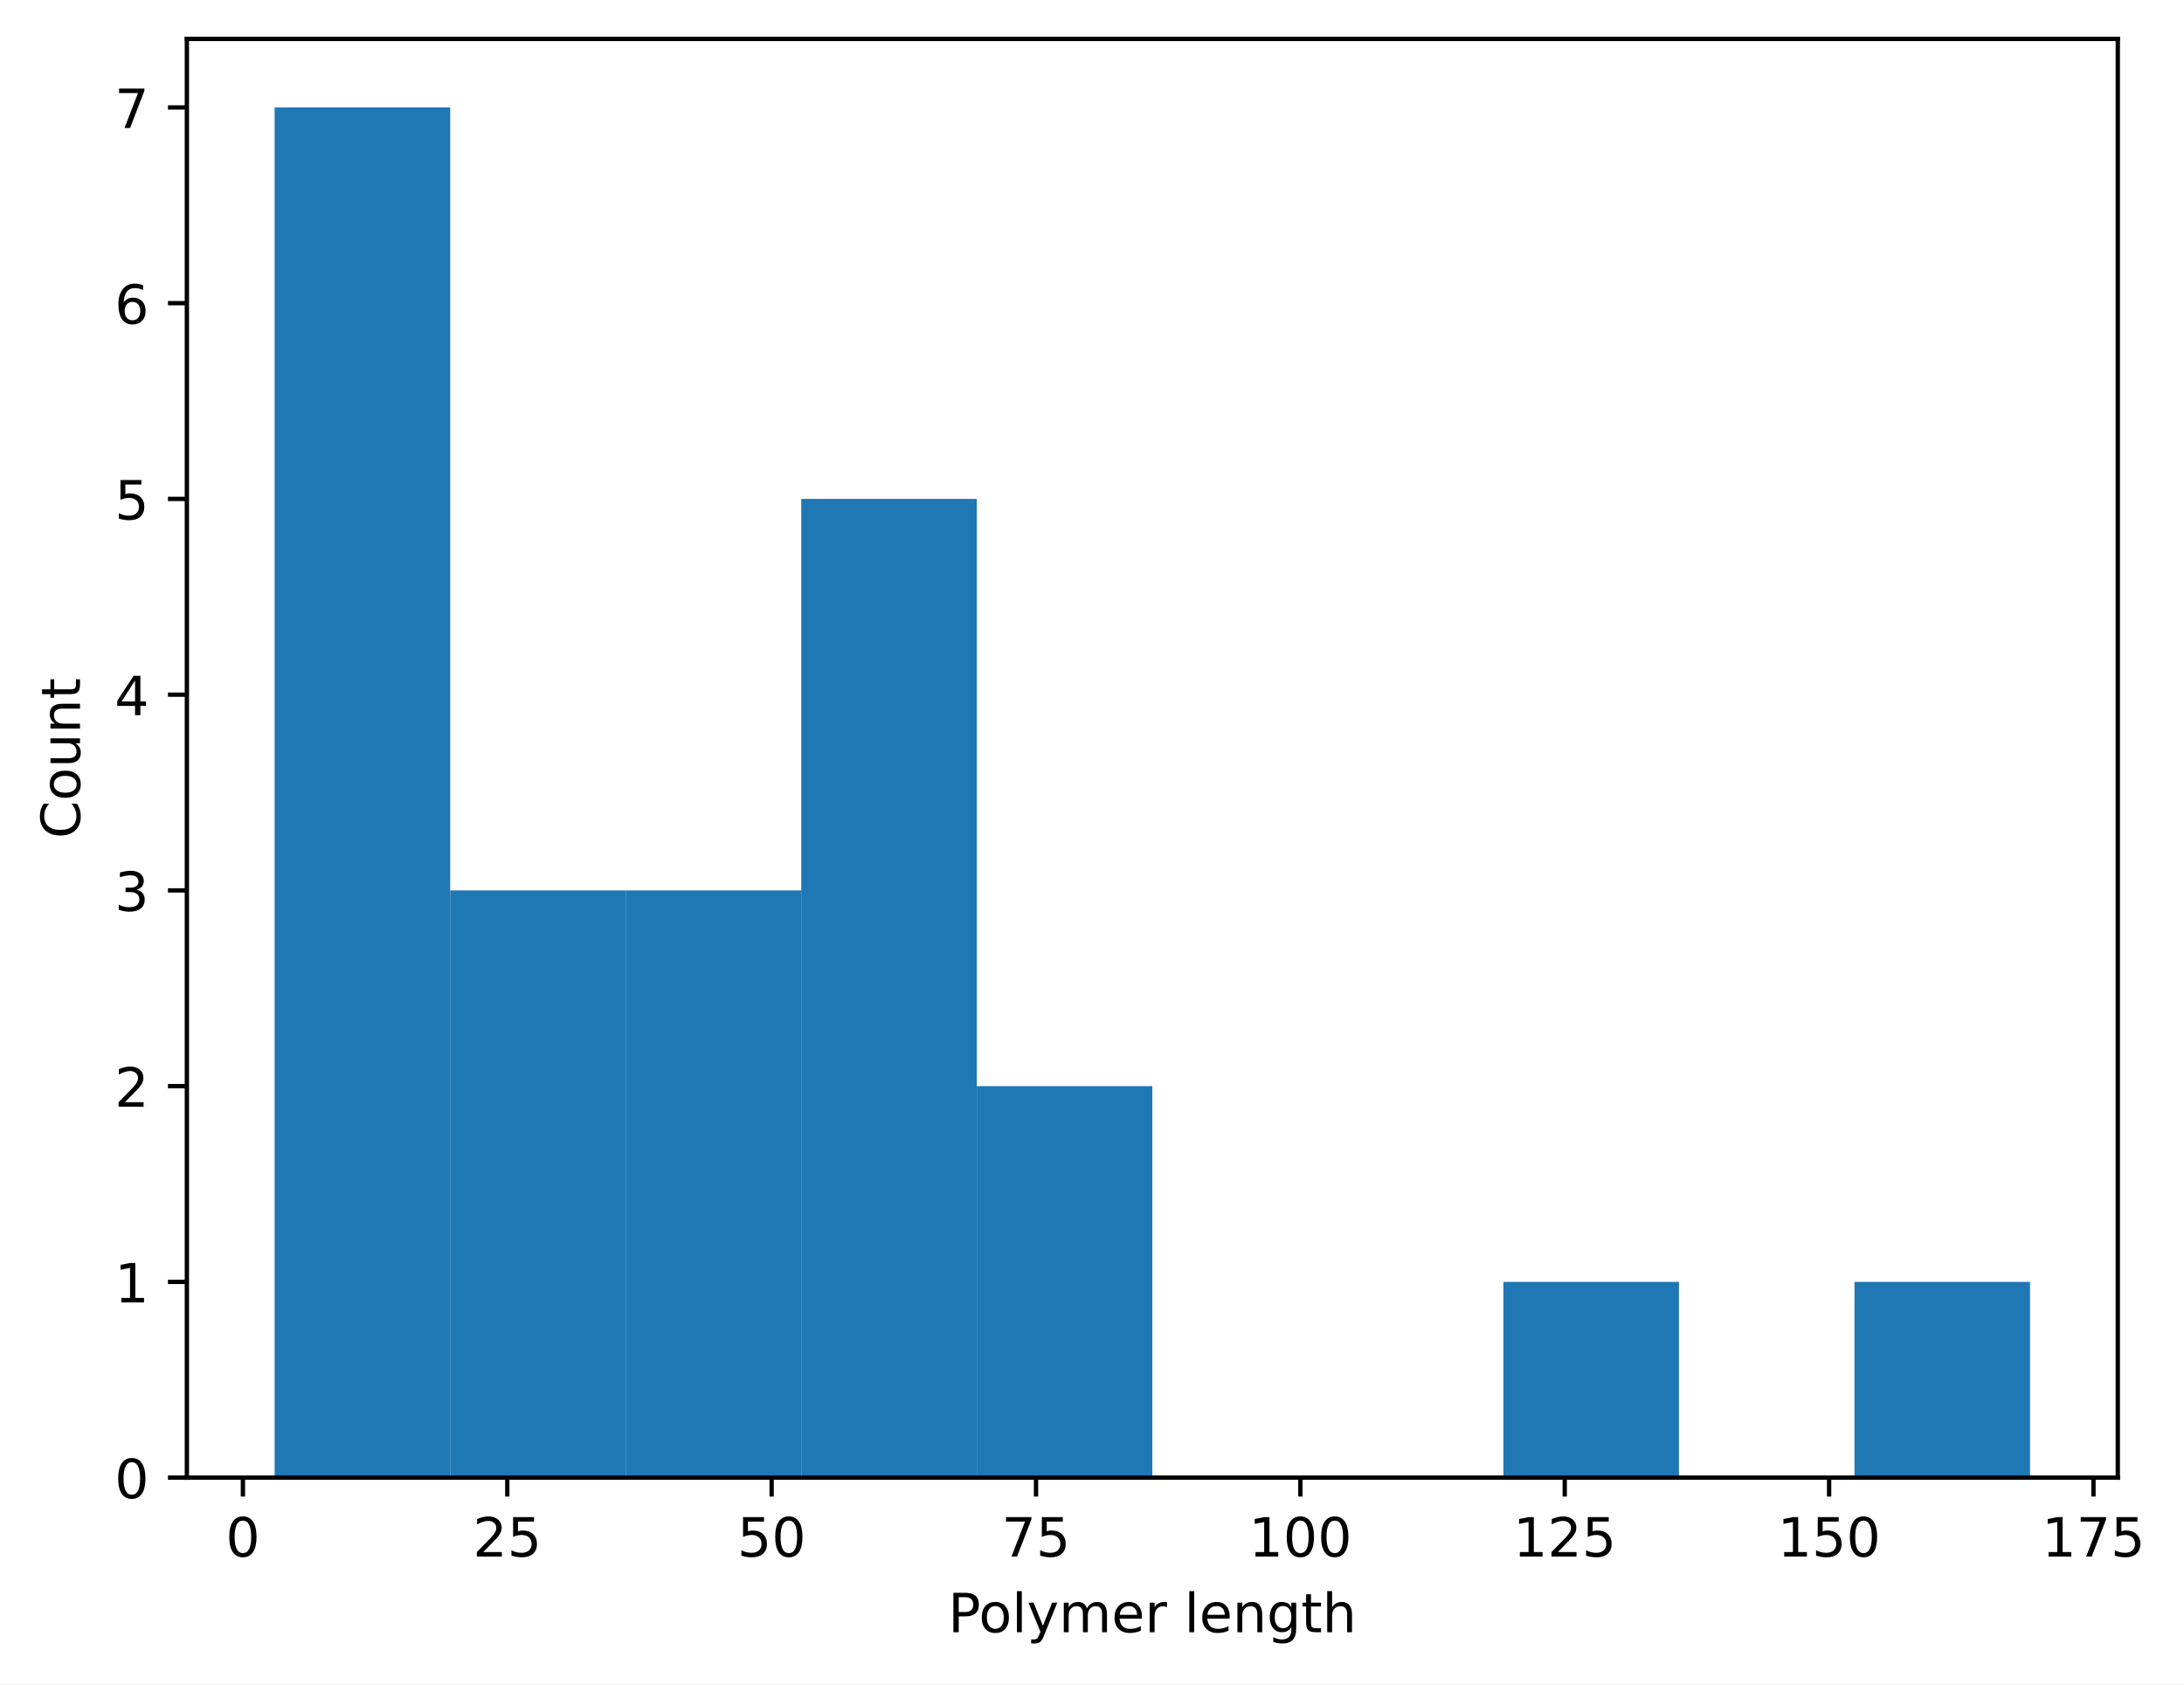
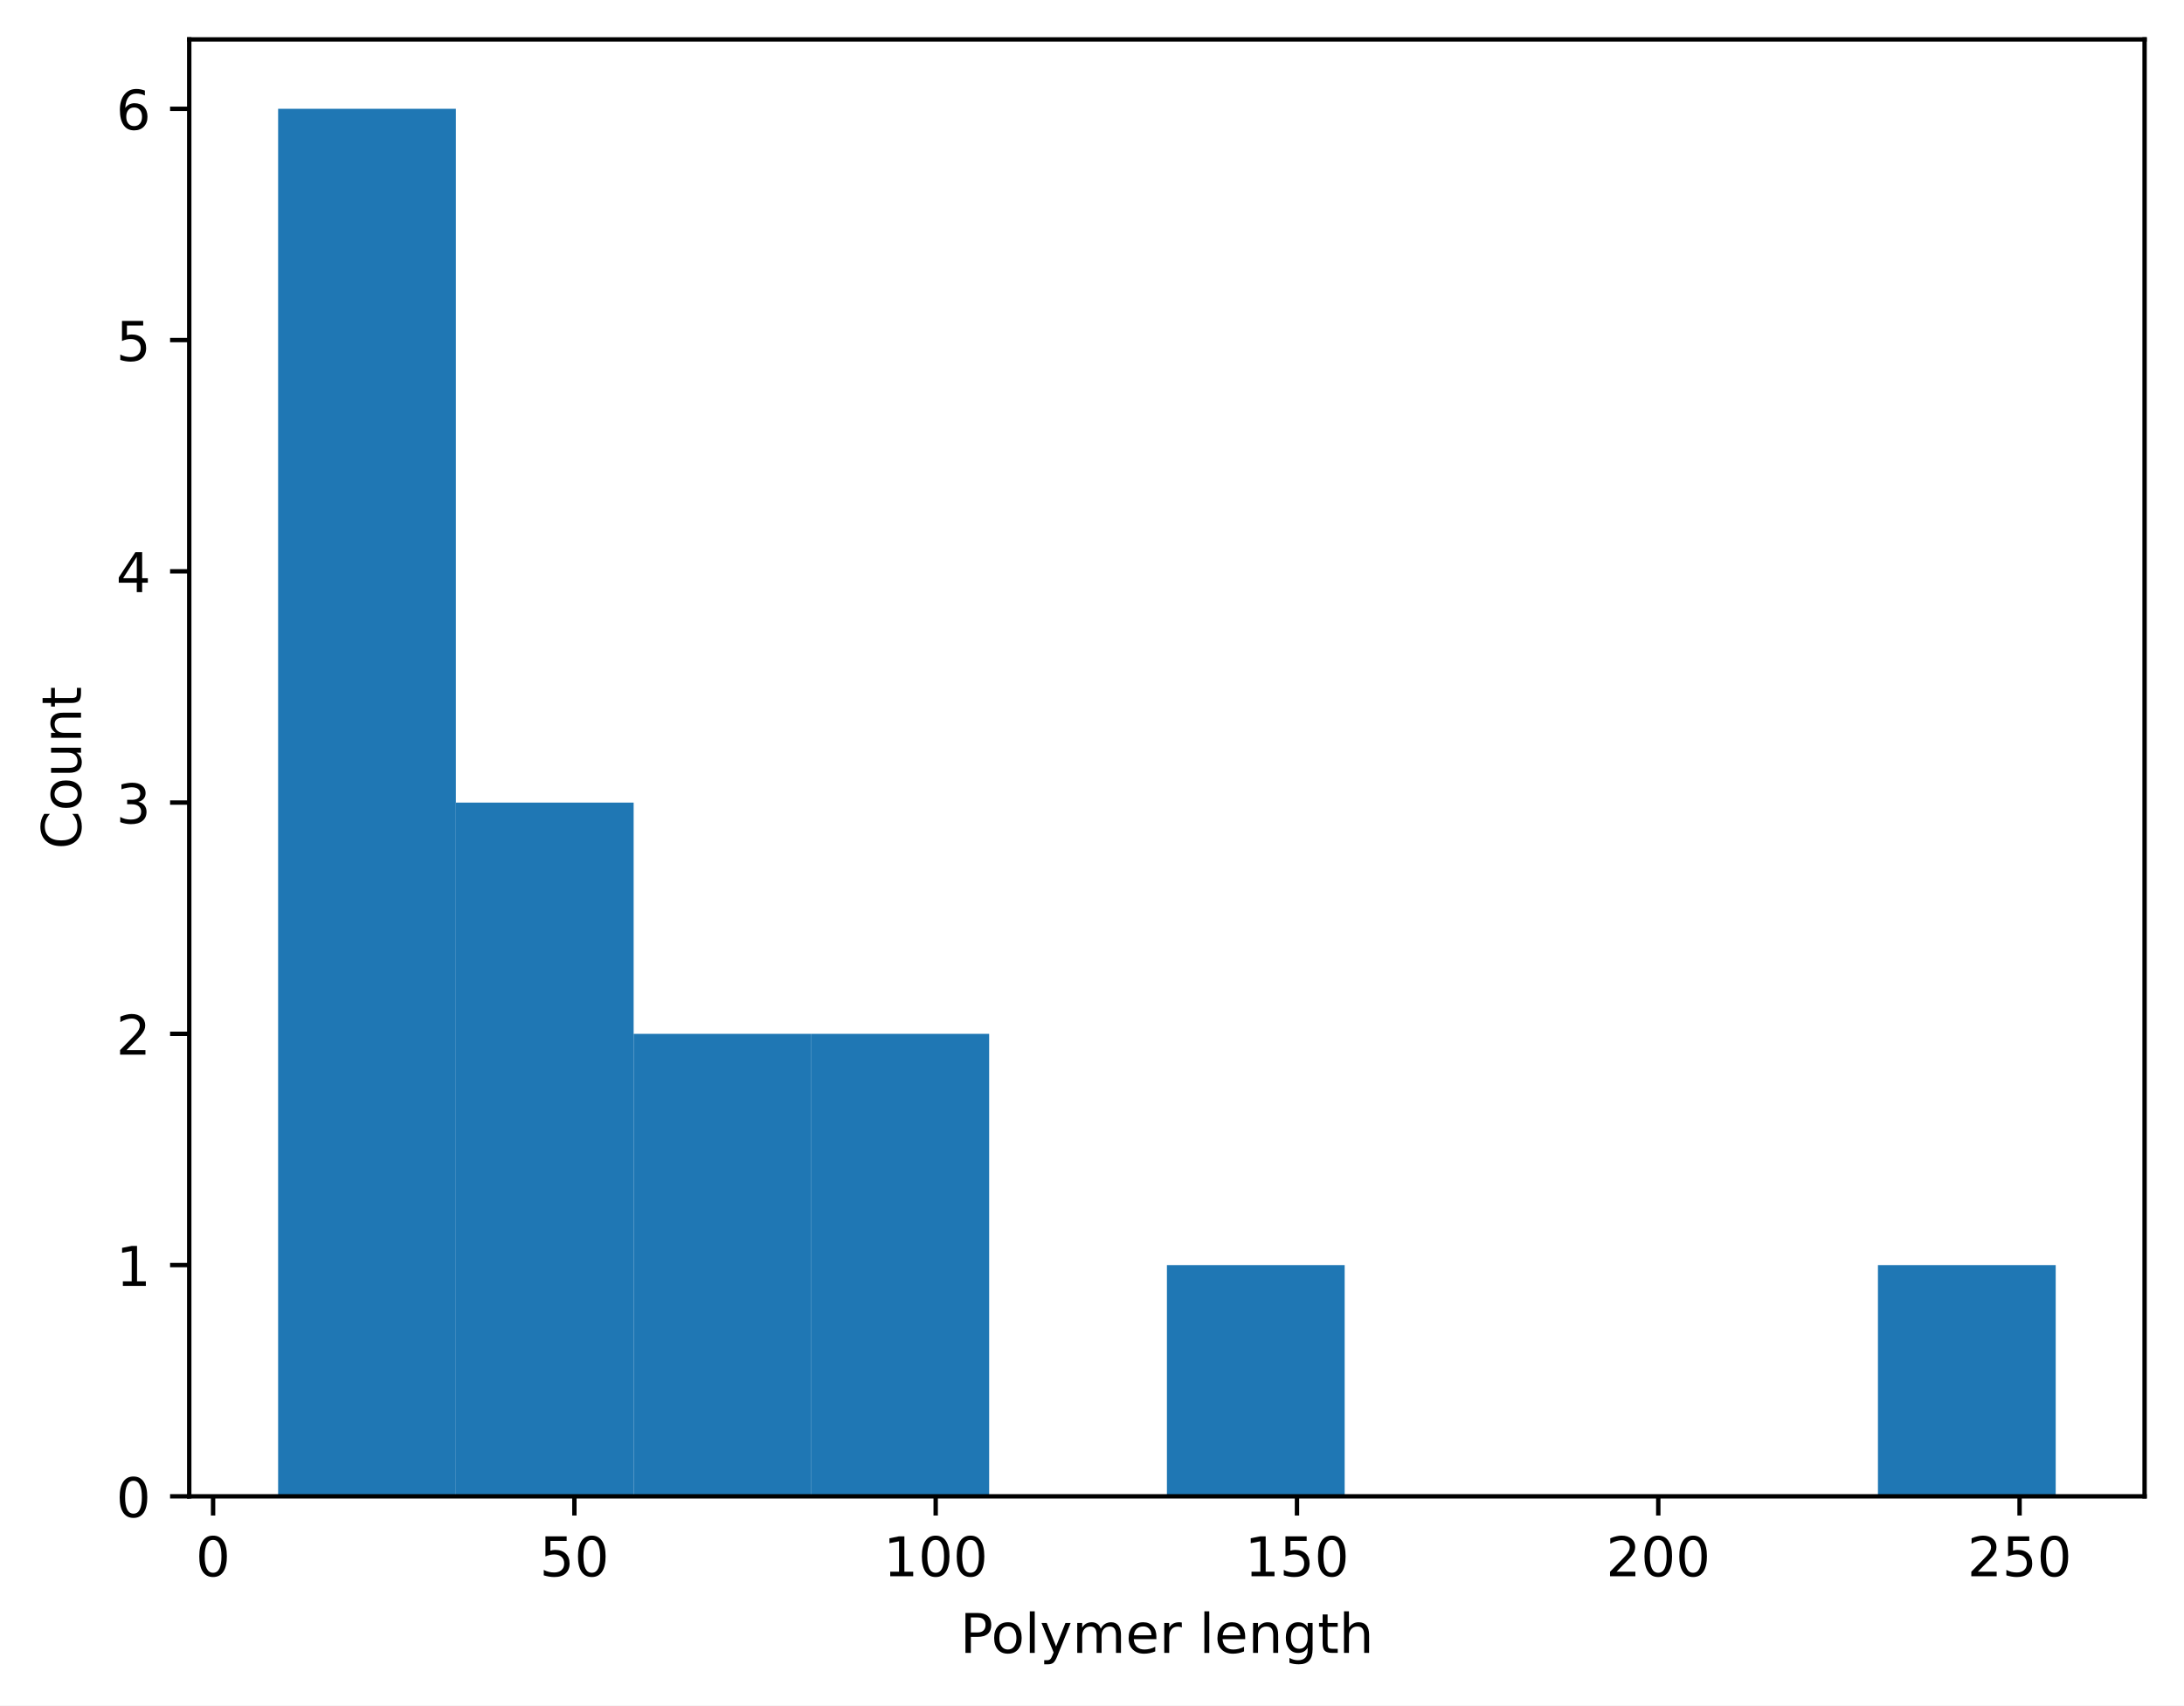
- <svg xmlns="http://www.w3.org/2000/svg" xmlns:xlink="http://www.w3.org/1999/xlink" width="403.928pt" height="311.513pt" viewBox="0 0 403.928 311.513" version="1.1">
+ <svg xmlns="http://www.w3.org/2000/svg" xmlns:xlink="http://www.w3.org/1999/xlink" width="398.882pt" height="311.513pt" viewBox="0 0 398.882 311.513" version="1.1">
  <defs>
    <style type="text/css">*{stroke-linejoin: round; stroke-linecap: butt}</style>
  </defs>
  <g id="figure_1">
    <g id="patch_1">
-       <path d="M 0 311.513  L 403.928 311.513  L 403.928 0  L 0 0  z " style="fill: #ffffff" />
+       <path d="M 0 311.513  L 398.882 311.513  L 398.882 0  L 0 0  z " style="fill: #ffffff" />
    </g>
    <g id="axes_1">
      <g id="patch_2">
        <path d="M 34.562 273.312  L 391.683 273.312  L 391.683 7.2  L 34.562 7.2  z " style="fill: #ffffff" />
      </g>
      <g id="patch_3">
-         <path d="M 50.795 273.312  L 83.261 273.312  L 83.261 19.872  L 50.795 19.872  z " clip-path="url(#pc682379333)" style="fill: #1f77b4" />
+         <path d="M 50.795 273.312  L 83.261 273.312  L 83.261 19.872  L 50.795 19.872  z " clip-path="url(#pf6f61259e3)" style="fill: #1f77b4" />
      </g>
      <g id="patch_4">
-         <path d="M 83.261 273.312  L 115.726 273.312  L 115.726 164.695  L 83.261 164.695  z " clip-path="url(#pc682379333)" style="fill: #1f77b4" />
+         <path d="M 83.261 273.312  L 115.726 273.312  L 115.726 146.592  L 83.261 146.592  z " clip-path="url(#pf6f61259e3)" style="fill: #1f77b4" />
      </g>
      <g id="patch_5">
-         <path d="M 115.726 273.312  L 148.192 273.312  L 148.192 164.695  L 115.726 164.695  z " clip-path="url(#pc682379333)" style="fill: #1f77b4" />
+         <path d="M 115.726 273.312  L 148.192 273.312  L 148.192 188.832  L 115.726 188.832  z " clip-path="url(#pf6f61259e3)" style="fill: #1f77b4" />
      </g>
      <g id="patch_6">
-         <path d="M 148.192 273.312  L 180.657 273.312  L 180.657 92.283  L 148.192 92.283  z " clip-path="url(#pc682379333)" style="fill: #1f77b4" />
+         <path d="M 148.192 273.312  L 180.657 273.312  L 180.657 188.832  L 148.192 188.832  z " clip-path="url(#pf6f61259e3)" style="fill: #1f77b4" />
      </g>
      <g id="patch_7">
-         <path d="M 180.657 273.312  L 213.123 273.312  L 213.123 200.901  L 180.657 200.901  z " clip-path="url(#pc682379333)" style="fill: #1f77b4" />
+         <path d="M 180.657 273.312  L 213.123 273.312  L 213.123 273.312  L 180.657 273.312  z " clip-path="url(#pf6f61259e3)" style="fill: #1f77b4" />
      </g>
      <g id="patch_8">
-         <path d="M 213.123 273.312  L 245.588 273.312  L 245.588 273.312  L 213.123 273.312  z " clip-path="url(#pc682379333)" style="fill: #1f77b4" />
+         <path d="M 213.123 273.312  L 245.588 273.312  L 245.588 231.072  L 213.123 231.072  z " clip-path="url(#pf6f61259e3)" style="fill: #1f77b4" />
      </g>
      <g id="patch_9">
-         <path d="M 245.588 273.312  L 278.053 273.312  L 278.053 273.312  L 245.588 273.312  z " clip-path="url(#pc682379333)" style="fill: #1f77b4" />
+         <path d="M 245.588 273.312  L 278.053 273.312  L 278.053 273.312  L 245.588 273.312  z " clip-path="url(#pf6f61259e3)" style="fill: #1f77b4" />
      </g>
      <g id="patch_10">
-         <path d="M 278.053 273.312  L 310.519 273.312  L 310.519 237.106  L 278.053 237.106  z " clip-path="url(#pc682379333)" style="fill: #1f77b4" />
+         <path d="M 278.053 273.312  L 310.519 273.312  L 310.519 273.312  L 278.053 273.312  z " clip-path="url(#pf6f61259e3)" style="fill: #1f77b4" />
      </g>
      <g id="patch_11">
-         <path d="M 310.519 273.312  L 342.984 273.312  L 342.984 273.312  L 310.519 273.312  z " clip-path="url(#pc682379333)" style="fill: #1f77b4" />
+         <path d="M 310.519 273.312  L 342.984 273.312  L 342.984 273.312  L 310.519 273.312  z " clip-path="url(#pf6f61259e3)" style="fill: #1f77b4" />
      </g>
      <g id="patch_12">
-         <path d="M 342.984 273.312  L 375.45 273.312  L 375.45 237.106  L 342.984 237.106  z " clip-path="url(#pc682379333)" style="fill: #1f77b4" />
+         <path d="M 342.984 273.312  L 375.45 273.312  L 375.45 231.072  L 342.984 231.072  z " clip-path="url(#pf6f61259e3)" style="fill: #1f77b4" />
      </g>
      <g id="matplotlib.axis_1">
        <g id="xtick_1">
          <g id="line2d_1">
            <defs>
-               <path id="m5a9a84fba6" d="M 0 0  L 0 3.5  " style="stroke: #000000; stroke-width: 0.8" />
+               <path id="me8c94a2168" d="M 0 0  L 0 3.5  " style="stroke: #000000; stroke-width: 0.8" />
            </defs>
            <g>
-               <use xlink:href="#m5a9a84fba6" x="44.928" y="273.312" style="stroke: #000000; stroke-width: 0.8" />
+               <use xlink:href="#me8c94a2168" x="38.918" y="273.312" style="stroke: #000000; stroke-width: 0.8" />
            </g>
          </g>
          <g id="text_1">
-             <g transform="translate(41.74673 287.9097) scale(0.1 -0.1)">
+             <g transform="translate(35.73637 287.9097) scale(0.1 -0.1)">
              <defs>
                <path id="DejaVuSans-13" d="M 2034 4250  Q 1547 4250 1301 3770  Q 1056 3291 1056 2328  Q 1056 1369 1301 889  Q 1547 409 2034 409  Q 2525 409 2770 889  Q 3016 1369 3016 2328  Q 3016 3291 2770 3770  Q 2525 4250 2034 4250  z M 2034 4750  Q 2819 4750 3233 4129  Q 3647 3509 3647 2328  Q 3647 1150 3233 529  Q 2819 -91 2034 -91  Q 1250 -91 836 529  Q 422 1150 422 2328  Q 422 3509 836 4129  Q 1250 4750 2034 4750  z " transform="scale(0.015625)" />
              </defs>
              <use xlink:href="#DejaVuSans-13" />
            </g>
          </g>
        </g>
        <g id="xtick_2">
          <g id="line2d_2">
            <g>
-               <use xlink:href="#m5a9a84fba6" x="93.822" y="273.312" style="stroke: #000000; stroke-width: 0.8" />
+               <use xlink:href="#me8c94a2168" x="104.904" y="273.312" style="stroke: #000000; stroke-width: 0.8" />
            </g>
          </g>
          <g id="text_2">
-             <g transform="translate(87.45923 287.9097) scale(0.1 -0.1)">
-               <defs>
-                 <path id="DejaVuSans-15" d="M 1228 531  L 3431 531  L 3431 0  L 469 0  L 469 531  Q 828 903 1448 1529  Q 2069 2156 2228 2338  Q 2531 2678 2651 2914  Q 2772 3150 2772 3378  Q 2772 3750 2511 3984  Q 2250 4219 1831 4219  Q 1534 4219 1204 4116  Q 875 4013 500 3803  L 500 4441  Q 881 4594 1212 4672  Q 1544 4750 1819 4750  Q 2544 4750 2975 4387  Q 3406 4025 3406 3419  Q 3406 3131 3298 2873  Q 3191 2616 2906 2266  Q 2828 2175 2409 1742  Q 1991 1309 1228 531  z " transform="scale(0.015625)" />
+             <g transform="translate(98.54182 287.9097) scale(0.1 -0.1)">
+               <defs>
                <path id="DejaVuSans-18" d="M 691 4666  L 3169 4666  L 3169 4134  L 1269 4134  L 1269 2991  Q 1406 3038 1543 3061  Q 1681 3084 1819 3084  Q 2600 3084 3056 2656  Q 3513 2228 3513 1497  Q 3513 744 3044 326  Q 2575 -91 1722 -91  Q 1428 -91 1123 -41  Q 819 9 494 109  L 494 744  Q 775 591 1075 516  Q 1375 441 1709 441  Q 2250 441 2565 725  Q 2881 1009 2881 1497  Q 2881 1984 2565 2268  Q 2250 2553 1709 2553  Q 1456 2553 1204 2497  Q 953 2441 691 2322  L 691 4666  z " transform="scale(0.015625)" />
              </defs>
-               <use xlink:href="#DejaVuSans-15" />
-               <use xlink:href="#DejaVuSans-18" transform="translate(63.625 0)" />
+               <use xlink:href="#DejaVuSans-18" />
+               <use xlink:href="#DejaVuSans-13" transform="translate(63.625 0)" />
            </g>
          </g>
        </g>
        <g id="xtick_3">
          <g id="line2d_3">
            <g>
-               <use xlink:href="#m5a9a84fba6" x="142.715" y="273.312" style="stroke: #000000; stroke-width: 0.8" />
+               <use xlink:href="#me8c94a2168" x="170.891" y="273.312" style="stroke: #000000; stroke-width: 0.8" />
            </g>
          </g>
          <g id="text_3">
-             <g transform="translate(136.353 287.9097) scale(0.1 -0.1)">
-               <use xlink:href="#DejaVuSans-18" />
-               <use xlink:href="#DejaVuSans-13" transform="translate(63.625 0)" />
-             </g>
-           </g>
-         </g>
-         <g id="xtick_4">
-           <g id="line2d_4">
-             <g>
-               <use xlink:href="#m5a9a84fba6" x="191.609" y="273.312" style="stroke: #000000; stroke-width: 0.8" />
-             </g>
-           </g>
-           <g id="text_4">
-             <g transform="translate(185.2467 287.9097) scale(0.1 -0.1)">
-               <defs>
-                 <path id="DejaVuSans-1a" d="M 525 4666  L 3525 4666  L 3525 4397  L 1831 0  L 1172 0  L 2766 4134  L 525 4134  L 525 4666  z " transform="scale(0.015625)" />
-               </defs>
-               <use xlink:href="#DejaVuSans-1a" />
-               <use xlink:href="#DejaVuSans-18" transform="translate(63.625 0)" />
-             </g>
-           </g>
-         </g>
-         <g id="xtick_5">
-           <g id="line2d_5">
-             <g>
-               <use xlink:href="#m5a9a84fba6" x="240.503" y="273.312" style="stroke: #000000; stroke-width: 0.8" />
-             </g>
-           </g>
-           <g id="text_5">
-             <g transform="translate(230.9593 287.9097) scale(0.1 -0.1)">
+             <g transform="translate(161.3473 287.9097) scale(0.1 -0.1)">
              <defs>
                <path id="DejaVuSans-14" d="M 794 531  L 1825 531  L 1825 4091  L 703 3866  L 703 4441  L 1819 4666  L 2450 4666  L 2450 531  L 3481 531  L 3481 0  L 794 0  L 794 531  z " transform="scale(0.015625)" />
              </defs>
              <use xlink:href="#DejaVuSans-14" />
              <use xlink:href="#DejaVuSans-13" transform="translate(63.625 0)" />
              <use xlink:href="#DejaVuSans-13" transform="translate(127.25 0)" />
            </g>
          </g>
        </g>
-         <g id="xtick_6">
-           <g id="line2d_6">
-             <g>
-               <use xlink:href="#m5a9a84fba6" x="289.397" y="273.312" style="stroke: #000000; stroke-width: 0.8" />
-             </g>
-           </g>
-           <g id="text_6">
-             <g transform="translate(279.853 287.9097) scale(0.1 -0.1)">
-               <use xlink:href="#DejaVuSans-14" />
-               <use xlink:href="#DejaVuSans-15" transform="translate(63.625 0)" />
-               <use xlink:href="#DejaVuSans-18" transform="translate(127.25 0)" />
-             </g>
-           </g>
-         </g>
-         <g id="xtick_7">
-           <g id="line2d_7">
-             <g>
-               <use xlink:href="#m5a9a84fba6" x="338.291" y="273.312" style="stroke: #000000; stroke-width: 0.8" />
-             </g>
-           </g>
-           <g id="text_7">
-             <g transform="translate(328.7468 287.9097) scale(0.1 -0.1)">
+         <g id="xtick_4">
+           <g id="line2d_4">
+             <g>
+               <use xlink:href="#me8c94a2168" x="236.878" y="273.312" style="stroke: #000000; stroke-width: 0.8" />
+             </g>
+           </g>
+           <g id="text_4">
+             <g transform="translate(227.334 287.9097) scale(0.1 -0.1)">
              <use xlink:href="#DejaVuSans-14" />
              <use xlink:href="#DejaVuSans-18" transform="translate(63.625 0)" />
              <use xlink:href="#DejaVuSans-13" transform="translate(127.25 0)" />
            </g>
          </g>
        </g>
-         <g id="xtick_8">
-           <g id="line2d_8">
-             <g>
-               <use xlink:href="#m5a9a84fba6" x="387.184" y="273.312" style="stroke: #000000; stroke-width: 0.8" />
-             </g>
-           </g>
-           <g id="text_8">
-             <g transform="translate(377.6405 287.9097) scale(0.1 -0.1)">
-               <use xlink:href="#DejaVuSans-14" />
-               <use xlink:href="#DejaVuSans-1a" transform="translate(63.625 0)" />
-               <use xlink:href="#DejaVuSans-18" transform="translate(127.25 0)" />
-             </g>
-           </g>
-         </g>
-         <g id="text_9">
+         <g id="xtick_5">
+           <g id="line2d_5">
+             <g>
+               <use xlink:href="#me8c94a2168" x="302.864" y="273.312" style="stroke: #000000; stroke-width: 0.8" />
+             </g>
+           </g>
+           <g id="text_5">
+             <g transform="translate(293.3207 287.9097) scale(0.1 -0.1)">
+               <defs>
+                 <path id="DejaVuSans-15" d="M 1228 531  L 3431 531  L 3431 0  L 469 0  L 469 531  Q 828 903 1448 1529  Q 2069 2156 2228 2338  Q 2531 2678 2651 2914  Q 2772 3150 2772 3378  Q 2772 3750 2511 3984  Q 2250 4219 1831 4219  Q 1534 4219 1204 4116  Q 875 4013 500 3803  L 500 4441  Q 881 4594 1212 4672  Q 1544 4750 1819 4750  Q 2544 4750 2975 4387  Q 3406 4025 3406 3419  Q 3406 3131 3298 2873  Q 3191 2616 2906 2266  Q 2828 2175 2409 1742  Q 1991 1309 1228 531  z " transform="scale(0.015625)" />
+               </defs>
+               <use xlink:href="#DejaVuSans-15" />
+               <use xlink:href="#DejaVuSans-13" transform="translate(63.625 0)" />
+               <use xlink:href="#DejaVuSans-13" transform="translate(127.25 0)" />
+             </g>
+           </g>
+         </g>
+         <g id="xtick_6">
+           <g id="line2d_6">
+             <g>
+               <use xlink:href="#me8c94a2168" x="368.851" y="273.312" style="stroke: #000000; stroke-width: 0.8" />
+             </g>
+           </g>
+           <g id="text_6">
+             <g transform="translate(359.3074 287.9097) scale(0.1 -0.1)">
+               <use xlink:href="#DejaVuSans-15" />
+               <use xlink:href="#DejaVuSans-18" transform="translate(63.625 0)" />
+               <use xlink:href="#DejaVuSans-13" transform="translate(127.25 0)" />
+             </g>
+           </g>
+         </g>
+         <g id="text_7">
          <g transform="translate(175.3491 301.9104) scale(0.1 -0.1)">
            <defs>
              <path id="DejaVuSans-33" d="M 1259 4147  L 1259 2394  L 2053 2394  Q 2494 2394 2734 2622  Q 2975 2850 2975 3272  Q 2975 3691 2734 3919  Q 2494 4147 2053 4147  L 1259 4147  z M 628 4666  L 2053 4666  Q 2838 4666 3239 4311  Q 3641 3956 3641 3272  Q 3641 2581 3239 2228  Q 2838 1875 2053 1875  L 1259 1875  L 1259 0  L 628 0  L 628 4666  z " transform="scale(0.015625)" />
              <path id="DejaVuSans-52" d="M 1959 3097  Q 1497 3097 1228 2736  Q 959 2375 959 1747  Q 959 1119 1226 758  Q 1494 397 1959 397  Q 2419 397 2687 759  Q 2956 1122 2956 1747  Q 2956 2369 2687 2733  Q 2419 3097 1959 3097  z M 1959 3584  Q 2709 3584 3137 3096  Q 3566 2609 3566 1747  Q 3566 888 3137 398  Q 2709 -91 1959 -91  Q 1206 -91 779 398  Q 353 888 353 1747  Q 353 2609 779 3096  Q 1206 3584 1959 3584  z " transform="scale(0.015625)" />
              <path id="DejaVuSans-4f" d="M 603 4863  L 1178 4863  L 1178 0  L 603 0  L 603 4863  z " transform="scale(0.015625)" />
              <path id="DejaVuSans-5c" d="M 2059 -325  Q 1816 -950 1584 -1140  Q 1353 -1331 966 -1331  L 506 -1331  L 506 -850  L 844 -850  Q 1081 -850 1212 -737  Q 1344 -625 1503 -206  L 1606 56  L 191 3500  L 800 3500  L 1894 763  L 2988 3500  L 3597 3500  L 2059 -325  z " transform="scale(0.015625)" />
              <path id="DejaVuSans-50" d="M 3328 2828  Q 3544 3216 3844 3400  Q 4144 3584 4550 3584  Q 5097 3584 5394 3201  Q 5691 2819 5691 2113  L 5691 0  L 5113 0  L 5113 2094  Q 5113 2597 4934 2840  Q 4756 3084 4391 3084  Q 3944 3084 3684 2787  Q 3425 2491 3425 1978  L 3425 0  L 2847 0  L 2847 2094  Q 2847 2600 2669 2842  Q 2491 3084 2119 3084  Q 1678 3084 1418 2786  Q 1159 2488 1159 1978  L 1159 0  L 581 0  L 581 3500  L 1159 3500  L 1159 2956  Q 1356 3278 1631 3431  Q 1906 3584 2284 3584  Q 2666 3584 2933 3390  Q 3200 3197 3328 2828  z " transform="scale(0.015625)" />
              <path id="DejaVuSans-48" d="M 3597 1894  L 3597 1613  L 953 1613  Q 991 1019 1311 708  Q 1631 397 2203 397  Q 2534 397 2845 478  Q 3156 559 3463 722  L 3463 178  Q 3153 47 2828 -22  Q 2503 -91 2169 -91  Q 1331 -91 842 396  Q 353 884 353 1716  Q 353 2575 817 3079  Q 1281 3584 2069 3584  Q 2775 3584 3186 3129  Q 3597 2675 3597 1894  z M 3022 2063  Q 3016 2534 2758 2815  Q 2500 3097 2075 3097  Q 1594 3097 1305 2825  Q 1016 2553 972 2059  L 3022 2063  z " transform="scale(0.015625)" />
              <path id="DejaVuSans-55" d="M 2631 2963  Q 2534 3019 2420 3045  Q 2306 3072 2169 3072  Q 1681 3072 1420 2755  Q 1159 2438 1159 1844  L 1159 0  L 581 0  L 581 3500  L 1159 3500  L 1159 2956  Q 1341 3275 1631 3429  Q 1922 3584 2338 3584  Q 2397 3584 2469 3576  Q 2541 3569 2628 3553  L 2631 2963  z " transform="scale(0.015625)" />
              <path id="DejaVuSans-3" transform="scale(0.015625)" />
              <path id="DejaVuSans-51" d="M 3513 2113  L 3513 0  L 2938 0  L 2938 2094  Q 2938 2591 2744 2837  Q 2550 3084 2163 3084  Q 1697 3084 1428 2787  Q 1159 2491 1159 1978  L 1159 0  L 581 0  L 581 3500  L 1159 3500  L 1159 2956  Q 1366 3272 1645 3428  Q 1925 3584 2291 3584  Q 2894 3584 3203 3211  Q 3513 2838 3513 2113  z " transform="scale(0.015625)" />
              <path id="DejaVuSans-4a" d="M 2906 1791  Q 2906 2416 2648 2759  Q 2391 3103 1925 3103  Q 1463 3103 1205 2759  Q 947 2416 947 1791  Q 947 1169 1205 825  Q 1463 481 1925 481  Q 2391 481 2648 825  Q 2906 1169 2906 1791  z M 3481 434  Q 3481 -459 3084 -895  Q 2688 -1331 1869 -1331  Q 1566 -1331 1297 -1286  Q 1028 -1241 775 -1147  L 775 -588  Q 1028 -725 1275 -790  Q 1522 -856 1778 -856  Q 2344 -856 2625 -561  Q 2906 -266 2906 331  L 2906 616  Q 2728 306 2450 153  Q 2172 0 1784 0  Q 1141 0 747 490  Q 353 981 353 1791  Q 353 2603 747 3093  Q 1141 3584 1784 3584  Q 2172 3584 2450 3431  Q 2728 3278 2906 2969  L 2906 3500  L 3481 3500  L 3481 434  z " transform="scale(0.015625)" />
              <path id="DejaVuSans-57" d="M 1172 4494  L 1172 3500  L 2356 3500  L 2356 3053  L 1172 3053  L 1172 1153  Q 1172 725 1289 603  Q 1406 481 1766 481  L 2356 481  L 2356 0  L 1766 0  Q 1100 0 847 248  Q 594 497 594 1153  L 594 3053  L 172 3053  L 172 3500  L 594 3500  L 594 4494  L 1172 4494  z " transform="scale(0.015625)" />
              <path id="DejaVuSans-4b" d="M 3513 2113  L 3513 0  L 2938 0  L 2938 2094  Q 2938 2591 2744 2837  Q 2550 3084 2163 3084  Q 1697 3084 1428 2787  Q 1159 2491 1159 1978  L 1159 0  L 581 0  L 581 4863  L 1159 4863  L 1159 2956  Q 1366 3272 1645 3428  Q 1925 3584 2291 3584  Q 2894 3584 3203 3211  Q 3513 2838 3513 2113  z " transform="scale(0.015625)" />
            </defs>
            <use xlink:href="#DejaVuSans-33" />
            <use xlink:href="#DejaVuSans-52" transform="translate(56.73438 0)" />
            <use xlink:href="#DejaVuSans-4f" transform="translate(117.9219 0)" />
            <use xlink:href="#DejaVuSans-5c" transform="translate(145.7031 0)" />
            <use xlink:href="#DejaVuSans-50" transform="translate(204.8906 0)" />
            <use xlink:href="#DejaVuSans-48" transform="translate(302.2969 0)" />
            <use xlink:href="#DejaVuSans-55" transform="translate(363.8281 0)" />
            <use xlink:href="#DejaVuSans-3" transform="translate(404.9375 0)" />
            <use xlink:href="#DejaVuSans-4f" transform="translate(436.7188 0)" />
            <use xlink:href="#DejaVuSans-48" transform="translate(464.5 0)" />
            <use xlink:href="#DejaVuSans-51" transform="translate(526.0312 0)" />
            <use xlink:href="#DejaVuSans-4a" transform="translate(589.4062 0)" />
            <use xlink:href="#DejaVuSans-57" transform="translate(652.8906 0)" />
            <use xlink:href="#DejaVuSans-4b" transform="translate(692.0938 0)" />
          </g>
        </g>
      </g>
      <g id="matplotlib.axis_2">
        <g id="ytick_1">
-           <g id="line2d_9">
+           <g id="line2d_7">
            <defs>
-               <path id="m436b15fa64" d="M 0 0  L -3.5 0  " style="stroke: #000000; stroke-width: 0.8" />
+               <path id="m46c6f2d457" d="M 0 0  L -3.5 0  " style="stroke: #000000; stroke-width: 0.8" />
            </defs>
            <g>
-               <use xlink:href="#m436b15fa64" x="34.562" y="273.312" style="stroke: #000000; stroke-width: 0.8" />
-             </g>
-           </g>
-           <g id="text_10">
+               <use xlink:href="#m46c6f2d457" x="34.562" y="273.312" style="stroke: #000000; stroke-width: 0.8" />
+             </g>
+           </g>
+           <g id="text_8">
            <g transform="translate(21.2 277.1108) scale(0.1 -0.1)">
              <use xlink:href="#DejaVuSans-13" />
            </g>
          </g>
        </g>
        <g id="ytick_2">
+           <g id="line2d_8">
+             <g>
+               <use xlink:href="#m46c6f2d457" x="34.562" y="231.072" style="stroke: #000000; stroke-width: 0.8" />
+             </g>
+           </g>
+           <g id="text_9">
+             <g transform="translate(21.2 234.8708) scale(0.1 -0.1)">
+               <use xlink:href="#DejaVuSans-14" />
+             </g>
+           </g>
+         </g>
+         <g id="ytick_3">
+           <g id="line2d_9">
+             <g>
+               <use xlink:href="#m46c6f2d457" x="34.562" y="188.832" style="stroke: #000000; stroke-width: 0.8" />
+             </g>
+           </g>
+           <g id="text_10">
+             <g transform="translate(21.2 192.6308) scale(0.1 -0.1)">
+               <use xlink:href="#DejaVuSans-15" />
+             </g>
+           </g>
+         </g>
+         <g id="ytick_4">
          <g id="line2d_10">
            <g>
-               <use xlink:href="#m436b15fa64" x="34.562" y="237.106" style="stroke: #000000; stroke-width: 0.8" />
+               <use xlink:href="#m46c6f2d457" x="34.562" y="146.592" style="stroke: #000000; stroke-width: 0.8" />
            </g>
          </g>
          <g id="text_11">
-             <g transform="translate(21.2 240.9051) scale(0.1 -0.1)">
-               <use xlink:href="#DejaVuSans-14" />
-             </g>
-           </g>
-         </g>
-         <g id="ytick_3">
+             <g transform="translate(21.2 150.3908) scale(0.1 -0.1)">
+               <defs>
+                 <path id="DejaVuSans-16" d="M 2597 2516  Q 3050 2419 3304 2112  Q 3559 1806 3559 1356  Q 3559 666 3084 287  Q 2609 -91 1734 -91  Q 1441 -91 1130 -33  Q 819 25 488 141  L 488 750  Q 750 597 1062 519  Q 1375 441 1716 441  Q 2309 441 2620 675  Q 2931 909 2931 1356  Q 2931 1769 2642 2001  Q 2353 2234 1838 2234  L 1294 2234  L 1294 2753  L 1863 2753  Q 2328 2753 2575 2939  Q 2822 3125 2822 3475  Q 2822 3834 2567 4026  Q 2313 4219 1838 4219  Q 1578 4219 1281 4162  Q 984 4106 628 3988  L 628 4550  Q 988 4650 1302 4700  Q 1616 4750 1894 4750  Q 2613 4750 3031 4423  Q 3450 4097 3450 3541  Q 3450 3153 3228 2886  Q 3006 2619 2597 2516  z " transform="scale(0.015625)" />
+               </defs>
+               <use xlink:href="#DejaVuSans-16" />
+             </g>
+           </g>
+         </g>
+         <g id="ytick_5">
          <g id="line2d_11">
            <g>
-               <use xlink:href="#m436b15fa64" x="34.562" y="200.901" style="stroke: #000000; stroke-width: 0.8" />
+               <use xlink:href="#m46c6f2d457" x="34.562" y="104.352" style="stroke: #000000; stroke-width: 0.8" />
            </g>
          </g>
          <g id="text_12">
-             <g transform="translate(21.2 204.6994) scale(0.1 -0.1)">
-               <use xlink:href="#DejaVuSans-15" />
-             </g>
-           </g>
-         </g>
-         <g id="ytick_4">
+             <g transform="translate(21.2 108.1508) scale(0.1 -0.1)">
+               <defs>
+                 <path id="DejaVuSans-17" d="M 2419 4116  L 825 1625  L 2419 1625  L 2419 4116  z M 2253 4666  L 3047 4666  L 3047 1625  L 3713 1625  L 3713 1100  L 3047 1100  L 3047 0  L 2419 0  L 2419 1100  L 313 1100  L 313 1709  L 2253 4666  z " transform="scale(0.015625)" />
+               </defs>
+               <use xlink:href="#DejaVuSans-17" />
+             </g>
+           </g>
+         </g>
+         <g id="ytick_6">
          <g id="line2d_12">
            <g>
-               <use xlink:href="#m436b15fa64" x="34.562" y="164.695" style="stroke: #000000; stroke-width: 0.8" />
+               <use xlink:href="#m46c6f2d457" x="34.562" y="62.112" style="stroke: #000000; stroke-width: 0.8" />
            </g>
          </g>
          <g id="text_13">
-             <g transform="translate(21.2 168.4937) scale(0.1 -0.1)">
-               <defs>
-                 <path id="DejaVuSans-16" d="M 2597 2516  Q 3050 2419 3304 2112  Q 3559 1806 3559 1356  Q 3559 666 3084 287  Q 2609 -91 1734 -91  Q 1441 -91 1130 -33  Q 819 25 488 141  L 488 750  Q 750 597 1062 519  Q 1375 441 1716 441  Q 2309 441 2620 675  Q 2931 909 2931 1356  Q 2931 1769 2642 2001  Q 2353 2234 1838 2234  L 1294 2234  L 1294 2753  L 1863 2753  Q 2328 2753 2575 2939  Q 2822 3125 2822 3475  Q 2822 3834 2567 4026  Q 2313 4219 1838 4219  Q 1578 4219 1281 4162  Q 984 4106 628 3988  L 628 4550  Q 988 4650 1302 4700  Q 1616 4750 1894 4750  Q 2613 4750 3031 4423  Q 3450 4097 3450 3541  Q 3450 3153 3228 2886  Q 3006 2619 2597 2516  z " transform="scale(0.015625)" />
-               </defs>
-               <use xlink:href="#DejaVuSans-16" />
-             </g>
-           </g>
-         </g>
-         <g id="ytick_5">
+             <g transform="translate(21.2 65.91083) scale(0.1 -0.1)">
+               <use xlink:href="#DejaVuSans-18" />
+             </g>
+           </g>
+         </g>
+         <g id="ytick_7">
          <g id="line2d_13">
            <g>
-               <use xlink:href="#m436b15fa64" x="34.562" y="128.489" style="stroke: #000000; stroke-width: 0.8" />
+               <use xlink:href="#m46c6f2d457" x="34.562" y="19.872" style="stroke: #000000; stroke-width: 0.8" />
            </g>
          </g>
          <g id="text_14">
-             <g transform="translate(21.2 132.288) scale(0.1 -0.1)">
-               <defs>
-                 <path id="DejaVuSans-17" d="M 2419 4116  L 825 1625  L 2419 1625  L 2419 4116  z M 2253 4666  L 3047 4666  L 3047 1625  L 3713 1625  L 3713 1100  L 3047 1100  L 3047 0  L 2419 0  L 2419 1100  L 313 1100  L 313 1709  L 2253 4666  z " transform="scale(0.015625)" />
-               </defs>
-               <use xlink:href="#DejaVuSans-17" />
-             </g>
-           </g>
-         </g>
-         <g id="ytick_6">
-           <g id="line2d_14">
-             <g>
-               <use xlink:href="#m436b15fa64" x="34.562" y="92.283" style="stroke: #000000; stroke-width: 0.8" />
-             </g>
-           </g>
-           <g id="text_15">
-             <g transform="translate(21.2 96.08226) scale(0.1 -0.1)">
-               <use xlink:href="#DejaVuSans-18" />
-             </g>
-           </g>
-         </g>
-         <g id="ytick_7">
-           <g id="line2d_15">
-             <g>
-               <use xlink:href="#m436b15fa64" x="34.562" y="56.078" style="stroke: #000000; stroke-width: 0.8" />
-             </g>
-           </g>
-           <g id="text_16">
-             <g transform="translate(21.2 59.87654) scale(0.1 -0.1)">
+             <g transform="translate(21.2 23.67083) scale(0.1 -0.1)">
              <defs>
                <path id="DejaVuSans-19" d="M 2113 2584  Q 1688 2584 1439 2293  Q 1191 2003 1191 1497  Q 1191 994 1439 701  Q 1688 409 2113 409  Q 2538 409 2786 701  Q 3034 994 3034 1497  Q 3034 2003 2786 2293  Q 2538 2584 2113 2584  z M 3366 4563  L 3366 3988  Q 3128 4100 2886 4159  Q 2644 4219 2406 4219  Q 1781 4219 1451 3797  Q 1122 3375 1075 2522  Q 1259 2794 1537 2939  Q 1816 3084 2150 3084  Q 2853 3084 3261 2657  Q 3669 2231 3669 1497  Q 3669 778 3244 343  Q 2819 -91 2113 -91  Q 1303 -91 875 529  Q 447 1150 447 2328  Q 447 3434 972 4092  Q 1497 4750 2381 4750  Q 2619 4750 2861 4703  Q 3103 4656 3366 4563  z " transform="scale(0.015625)" />
              </defs>
              <use xlink:href="#DejaVuSans-19" />
            </g>
          </g>
        </g>
-         <g id="ytick_8">
-           <g id="line2d_16">
-             <g>
-               <use xlink:href="#m436b15fa64" x="34.562" y="19.872" style="stroke: #000000; stroke-width: 0.8" />
-             </g>
-           </g>
-           <g id="text_17">
-             <g transform="translate(21.2 23.67083) scale(0.1 -0.1)">
-               <use xlink:href="#DejaVuSans-1a" />
-             </g>
-           </g>
-         </g>
-         <g id="text_18">
+         <g id="text_15">
          <g transform="translate(14.79766 155.1044) rotate(-90) scale(0.1 -0.1)">
            <defs>
              <path id="DejaVuSans-26" d="M 4122 4306  L 4122 3641  Q 3803 3938 3442 4084  Q 3081 4231 2675 4231  Q 1875 4231 1450 3742  Q 1025 3253 1025 2328  Q 1025 1406 1450 917  Q 1875 428 2675 428  Q 3081 428 3442 575  Q 3803 722 4122 1019  L 4122 359  Q 3791 134 3420 21  Q 3050 -91 2638 -91  Q 1578 -91 968 557  Q 359 1206 359 2328  Q 359 3453 968 4101  Q 1578 4750 2638 4750  Q 3056 4750 3426 4639  Q 3797 4528 4122 4306  z " transform="scale(0.015625)" />
              <path id="DejaVuSans-58" d="M 544 1381  L 544 3500  L 1119 3500  L 1119 1403  Q 1119 906 1312 657  Q 1506 409 1894 409  Q 2359 409 2629 706  Q 2900 1003 2900 1516  L 2900 3500  L 3475 3500  L 3475 0  L 2900 0  L 2900 538  Q 2691 219 2414 64  Q 2138 -91 1772 -91  Q 1169 -91 856 284  Q 544 659 544 1381  z M 1991 3584  L 1991 3584  z " transform="scale(0.015625)" />
            </defs>
            <use xlink:href="#DejaVuSans-26" />
            <use xlink:href="#DejaVuSans-52" transform="translate(69.82812 0)" />
            <use xlink:href="#DejaVuSans-58" transform="translate(131.0156 0)" />
            <use xlink:href="#DejaVuSans-51" transform="translate(194.3906 0)" />
            <use xlink:href="#DejaVuSans-57" transform="translate(257.7656 0)" />
          </g>
        </g>
      </g>
      <g id="patch_13">
        <path d="M 34.562 273.312  L 34.562 7.2  " style="fill: none; stroke: #000000; stroke-width: 0.8; stroke-linejoin: miter; stroke-linecap: square" />
      </g>
      <g id="patch_14">
        <path d="M 391.683 273.312  L 391.683 7.2  " style="fill: none; stroke: #000000; stroke-width: 0.8; stroke-linejoin: miter; stroke-linecap: square" />
      </g>
      <g id="patch_15">
        <path d="M 34.562 273.312  L 391.683 273.312  " style="fill: none; stroke: #000000; stroke-width: 0.8; stroke-linejoin: miter; stroke-linecap: square" />
      </g>
      <g id="patch_16">
        <path d="M 34.562 7.2  L 391.683 7.2  " style="fill: none; stroke: #000000; stroke-width: 0.8; stroke-linejoin: miter; stroke-linecap: square" />
      </g>
    </g>
  </g>
  <defs>
-     <clipPath id="pc682379333">
+     <clipPath id="pf6f61259e3">
      <rect x="34.562" y="7.2" width="357.12" height="266.112" />
    </clipPath>
  </defs>
</svg>
